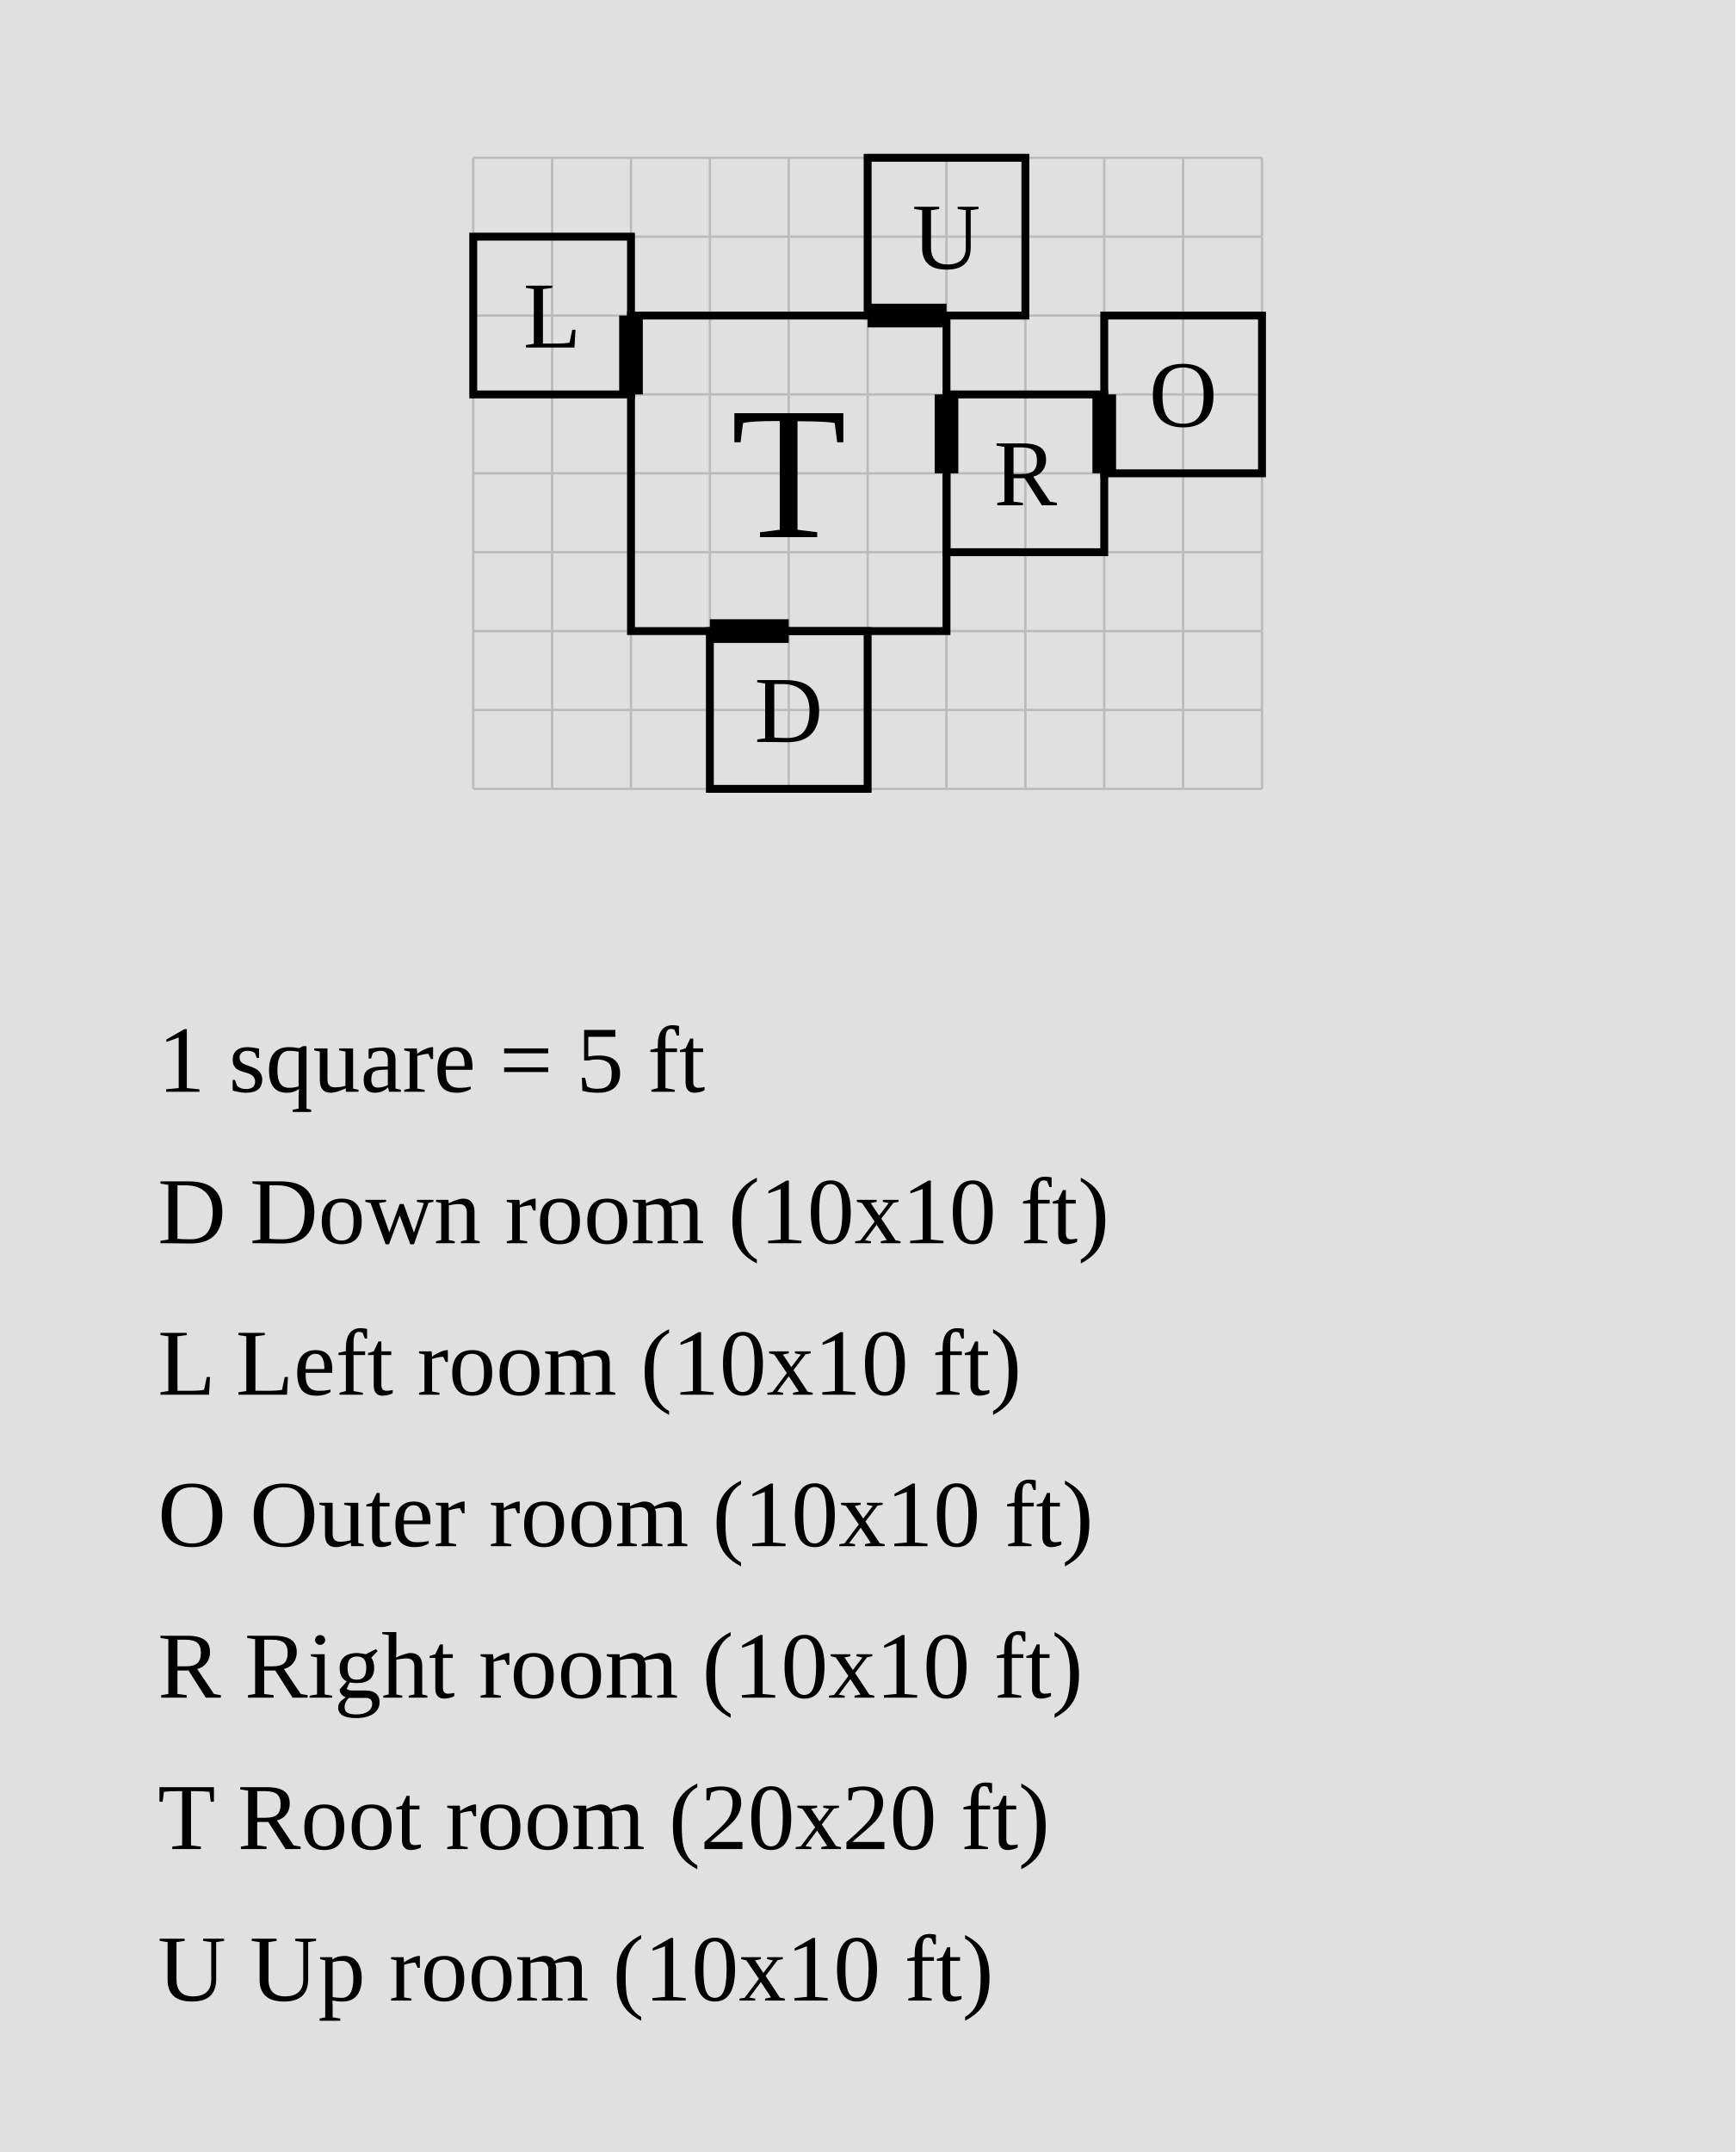
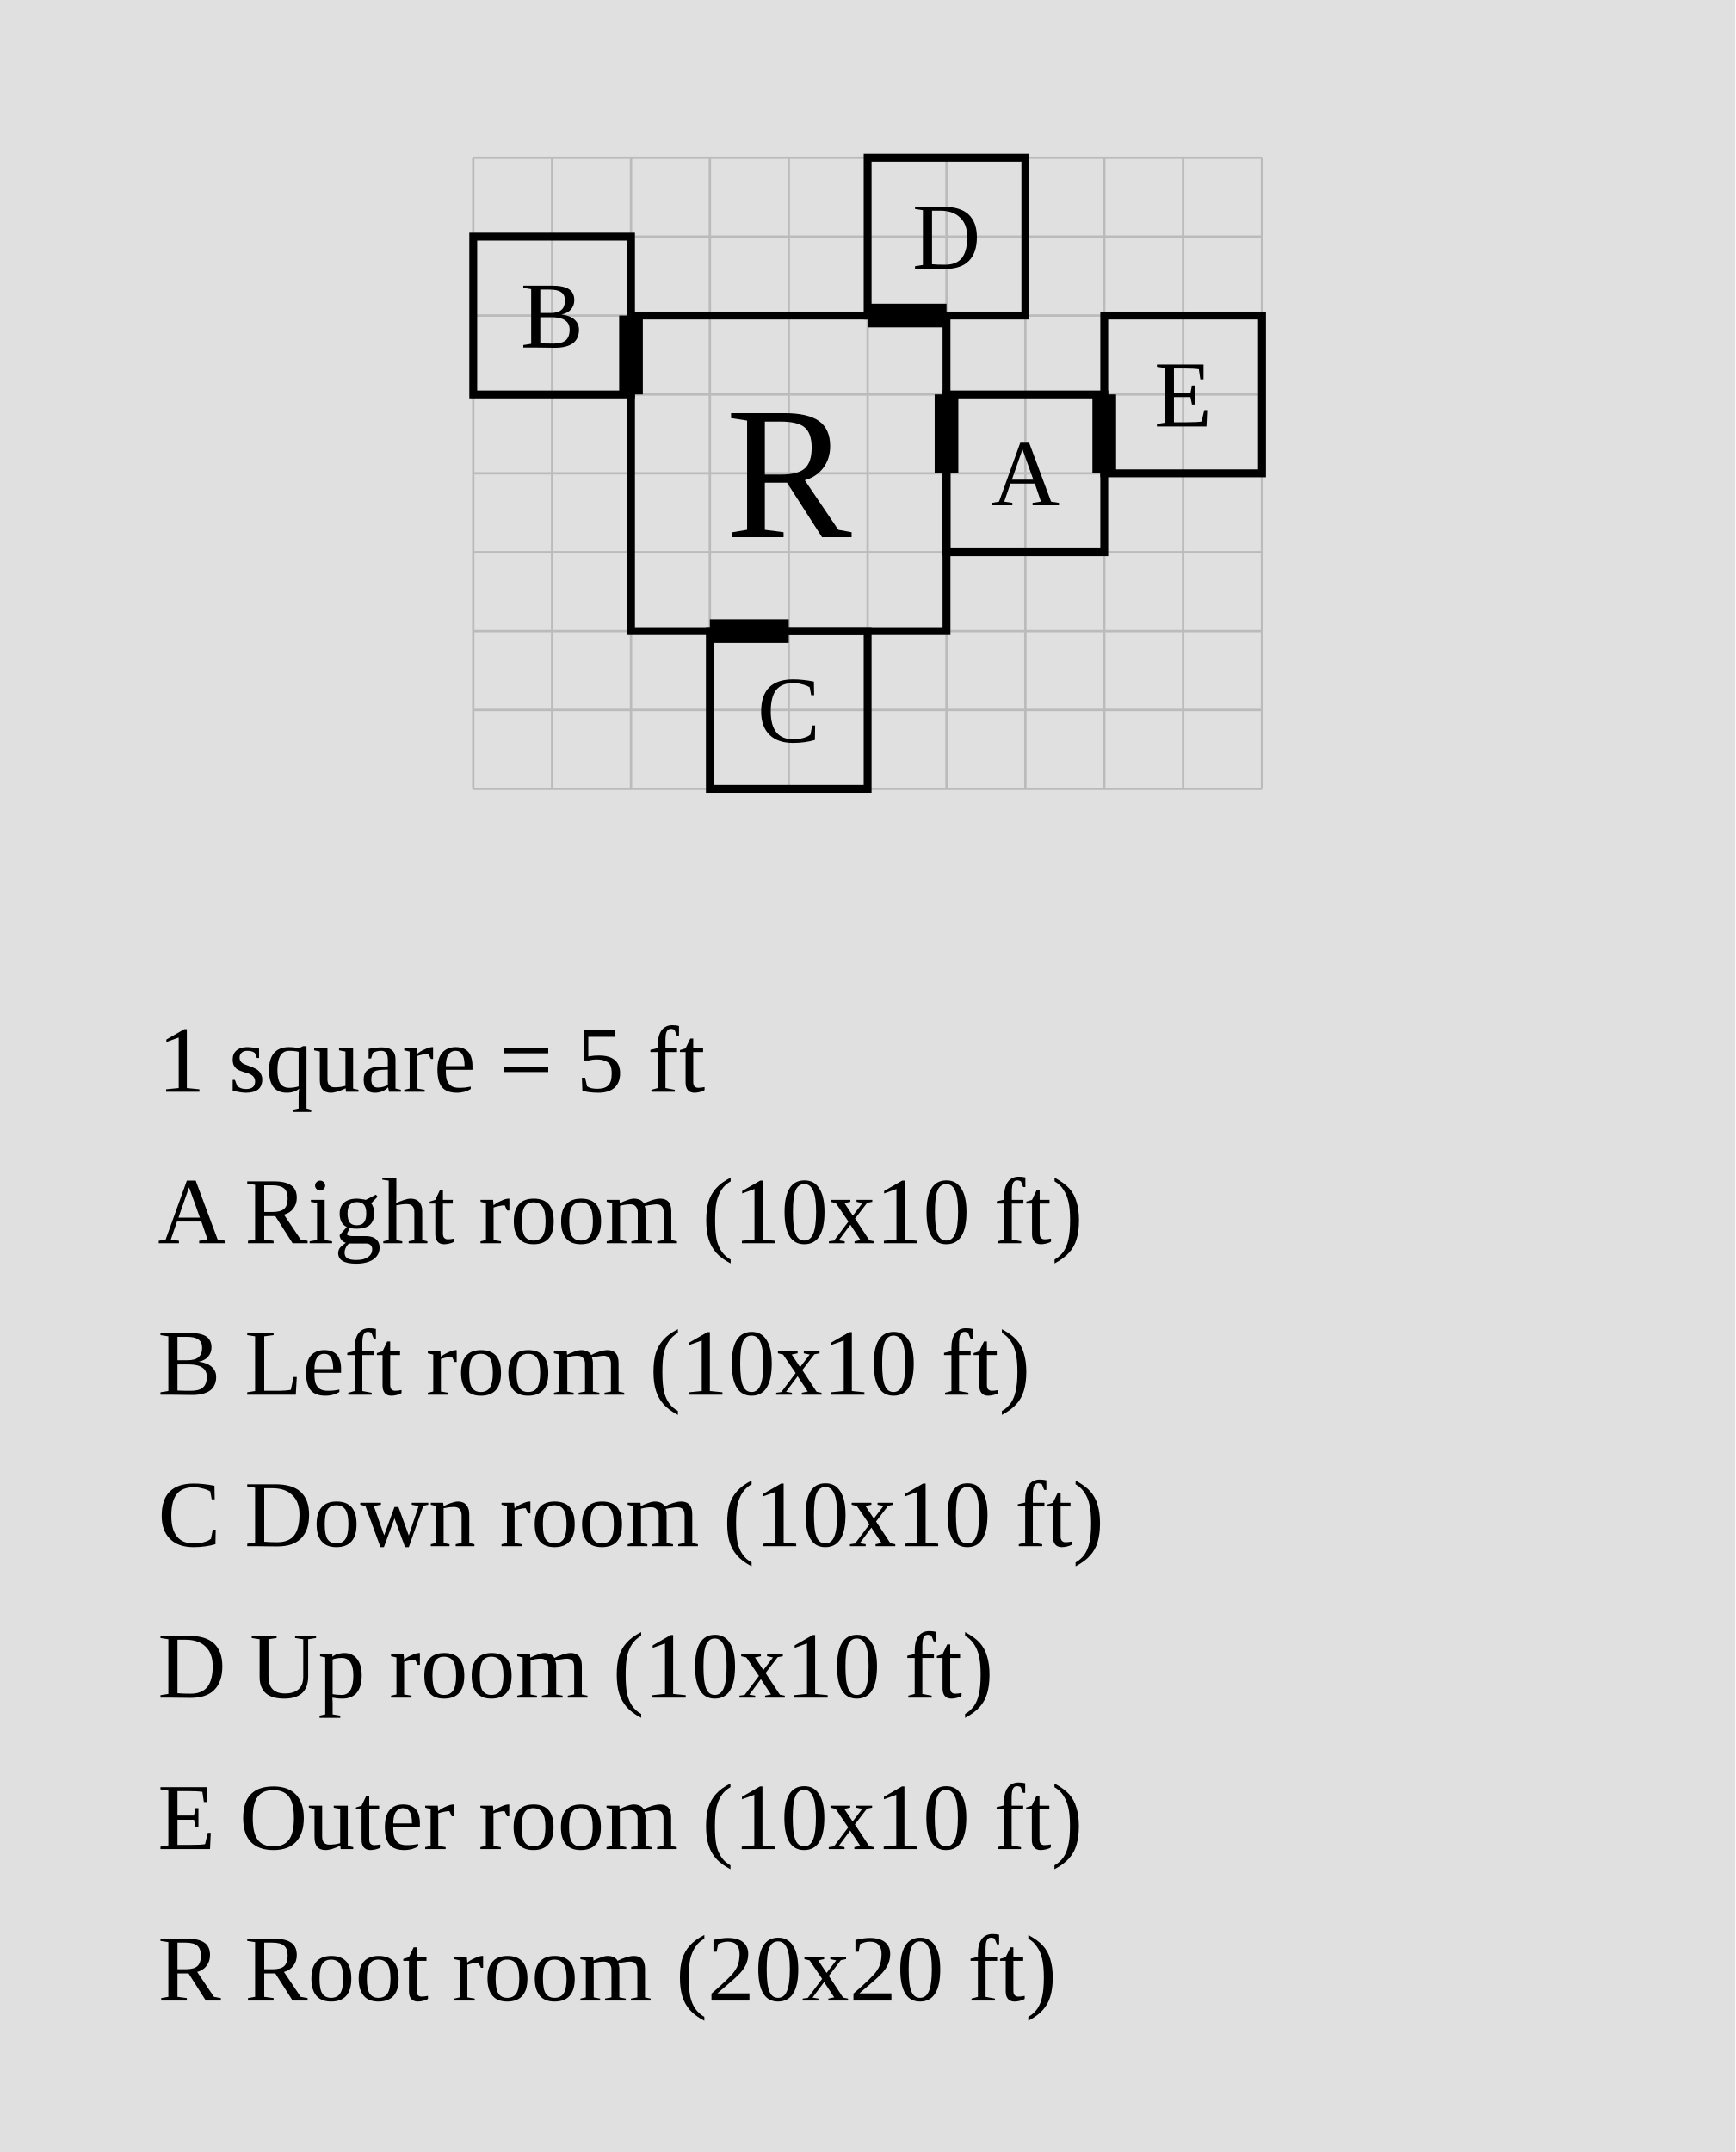
<svg xmlns="http://www.w3.org/2000/svg" width="1100" height="1364" viewBox="-40 -20 110 136.4">
  <rect x="-40" y="-20" width="110" height="136.4" fill="#e0e0e0" />
  <g stroke="#bbb" stroke-width="0.15">
    <line x1="-10" y1="-10" x2="-10" y2="30" />
    <line x1="-5" y1="-10" x2="-5" y2="30" />
    <line x1="0" y1="-10" x2="0" y2="30" />
    <line x1="5" y1="-10" x2="5" y2="30" />
    <line x1="10" y1="-10" x2="10" y2="30" />
    <line x1="15" y1="-10" x2="15" y2="30" />
    <line x1="20" y1="-10" x2="20" y2="30" />
    <line x1="25" y1="-10" x2="25" y2="30" />
    <line x1="30" y1="-10" x2="30" y2="30" />
    <line x1="35" y1="-10" x2="35" y2="30" />
    <line x1="40" y1="-10" x2="40" y2="30" />
    <line x1="-10" y1="-10" x2="40" y2="-10" />
    <line x1="-10" y1="-5" x2="40" y2="-5" />
    <line x1="-10" y1="0" x2="40" y2="0" />
    <line x1="-10" y1="5" x2="40" y2="5" />
    <line x1="-10" y1="10" x2="40" y2="10" />
    <line x1="-10" y1="15" x2="40" y2="15" />
    <line x1="-10" y1="20" x2="40" y2="20" />
    <line x1="-10" y1="25" x2="40" y2="25" />
    <line x1="-10" y1="30" x2="40" y2="30" />
  </g>
-   <rect data-room="down_room" x="5" y="20" width="10" height="10" fill="none" stroke="black" stroke-width="0.5" />
-   <text data-room="down_room" x="10" y="25" text-anchor="middle" dominant-baseline="central" font-size="6">D</text>
-   <rect data-room="left_room" x="-10" y="-5" width="10" height="10" fill="none" stroke="black" stroke-width="0.5" />
-   <text data-room="left_room" x="-5" y="0" text-anchor="middle" dominant-baseline="central" font-size="6">L</text>
-   <rect data-room="outer_room" x="30" y="0" width="10" height="10" fill="none" stroke="black" stroke-width="0.5" />
-   <text data-room="outer_room" x="35" y="5" text-anchor="middle" dominant-baseline="central" font-size="6">O</text>
-   <rect data-room="right_room" x="20" y="5" width="10" height="10" fill="none" stroke="black" stroke-width="0.5" />
-   <text data-room="right_room" x="25" y="10" text-anchor="middle" dominant-baseline="central" font-size="6">R</text>
-   <rect data-room="root_room" x="0" y="0" width="20" height="20" fill="none" stroke="black" stroke-width="0.5" />
-   <text data-room="root_room" x="10" y="10" text-anchor="middle" dominant-baseline="central" font-size="12">T</text>
-   <rect data-room="up_room" x="15" y="-10" width="10" height="10" fill="none" stroke="black" stroke-width="0.5" />
-   <text data-room="up_room" x="20" y="-5" text-anchor="middle" dominant-baseline="central" font-size="6">U</text>
+   <rect data-room="a" x="20" y="5" width="10" height="10" fill="none" stroke="black" stroke-width="0.5" />
+   <text data-room="a" x="25" y="10" text-anchor="middle" dominant-baseline="central" font-size="6">A</text>
+   <rect data-room="b" x="-10" y="-5" width="10" height="10" fill="none" stroke="black" stroke-width="0.5" />
+   <text data-room="b" x="-5" y="0" text-anchor="middle" dominant-baseline="central" font-size="6">B</text>
+   <rect data-room="c" x="5" y="20" width="10" height="10" fill="none" stroke="black" stroke-width="0.5" />
+   <text data-room="c" x="10" y="25" text-anchor="middle" dominant-baseline="central" font-size="6">C</text>
+   <rect data-room="d" x="15" y="-10" width="10" height="10" fill="none" stroke="black" stroke-width="0.5" />
+   <text data-room="d" x="20" y="-5" text-anchor="middle" dominant-baseline="central" font-size="6">D</text>
+   <rect data-room="e" x="30" y="0" width="10" height="10" fill="none" stroke="black" stroke-width="0.5" />
+   <text data-room="e" x="35" y="5" text-anchor="middle" dominant-baseline="central" font-size="6">E</text>
+   <rect data-room="r" x="0" y="0" width="20" height="20" fill="none" stroke="black" stroke-width="0.5" />
+   <text data-room="r" x="10" y="10" text-anchor="middle" dominant-baseline="central" font-size="12">R</text>
  <line class="door" x1="0" y1="0" x2="0" y2="5" stroke="black" stroke-width="1.5" />
  <line class="door" x1="5" y1="20" x2="10" y2="20" stroke="black" stroke-width="1.5" />
  <line class="door" x1="15" y1="0" x2="20" y2="0" stroke="black" stroke-width="1.5" />
  <line class="door" x1="20" y1="5" x2="20" y2="10" stroke="black" stroke-width="1.5" />
  <line class="door" x1="30" y1="5" x2="30" y2="10" stroke="black" stroke-width="1.5" />
  <text class="scale" x="-30" y="49.2" font-size="6">1 square = 5 ft</text>
-   <text class="key" x="-30" y="58.8" font-size="6">D  Down room  (10x10 ft)</text>
-   <text class="key" x="-30" y="68.4" font-size="6">L  Left room  (10x10 ft)</text>
-   <text class="key" x="-30" y="78" font-size="6">O  Outer room  (10x10 ft)</text>
-   <text class="key" x="-30" y="87.6" font-size="6">R  Right room  (10x10 ft)</text>
-   <text class="key" x="-30" y="97.2" font-size="6">T  Root room  (20x20 ft)</text>
-   <text class="key" x="-30" y="106.8" font-size="6">U  Up room  (10x10 ft)</text>
+   <text class="key" x="-30" y="58.8" font-size="6">A  Right room  (10x10 ft)</text>
+   <text class="key" x="-30" y="68.4" font-size="6">B  Left room  (10x10 ft)</text>
+   <text class="key" x="-30" y="78" font-size="6">C  Down room  (10x10 ft)</text>
+   <text class="key" x="-30" y="87.6" font-size="6">D  Up room  (10x10 ft)</text>
+   <text class="key" x="-30" y="97.2" font-size="6">E  Outer room  (10x10 ft)</text>
+   <text class="key" x="-30" y="106.8" font-size="6">R  Root room  (20x20 ft)</text>
</svg>
